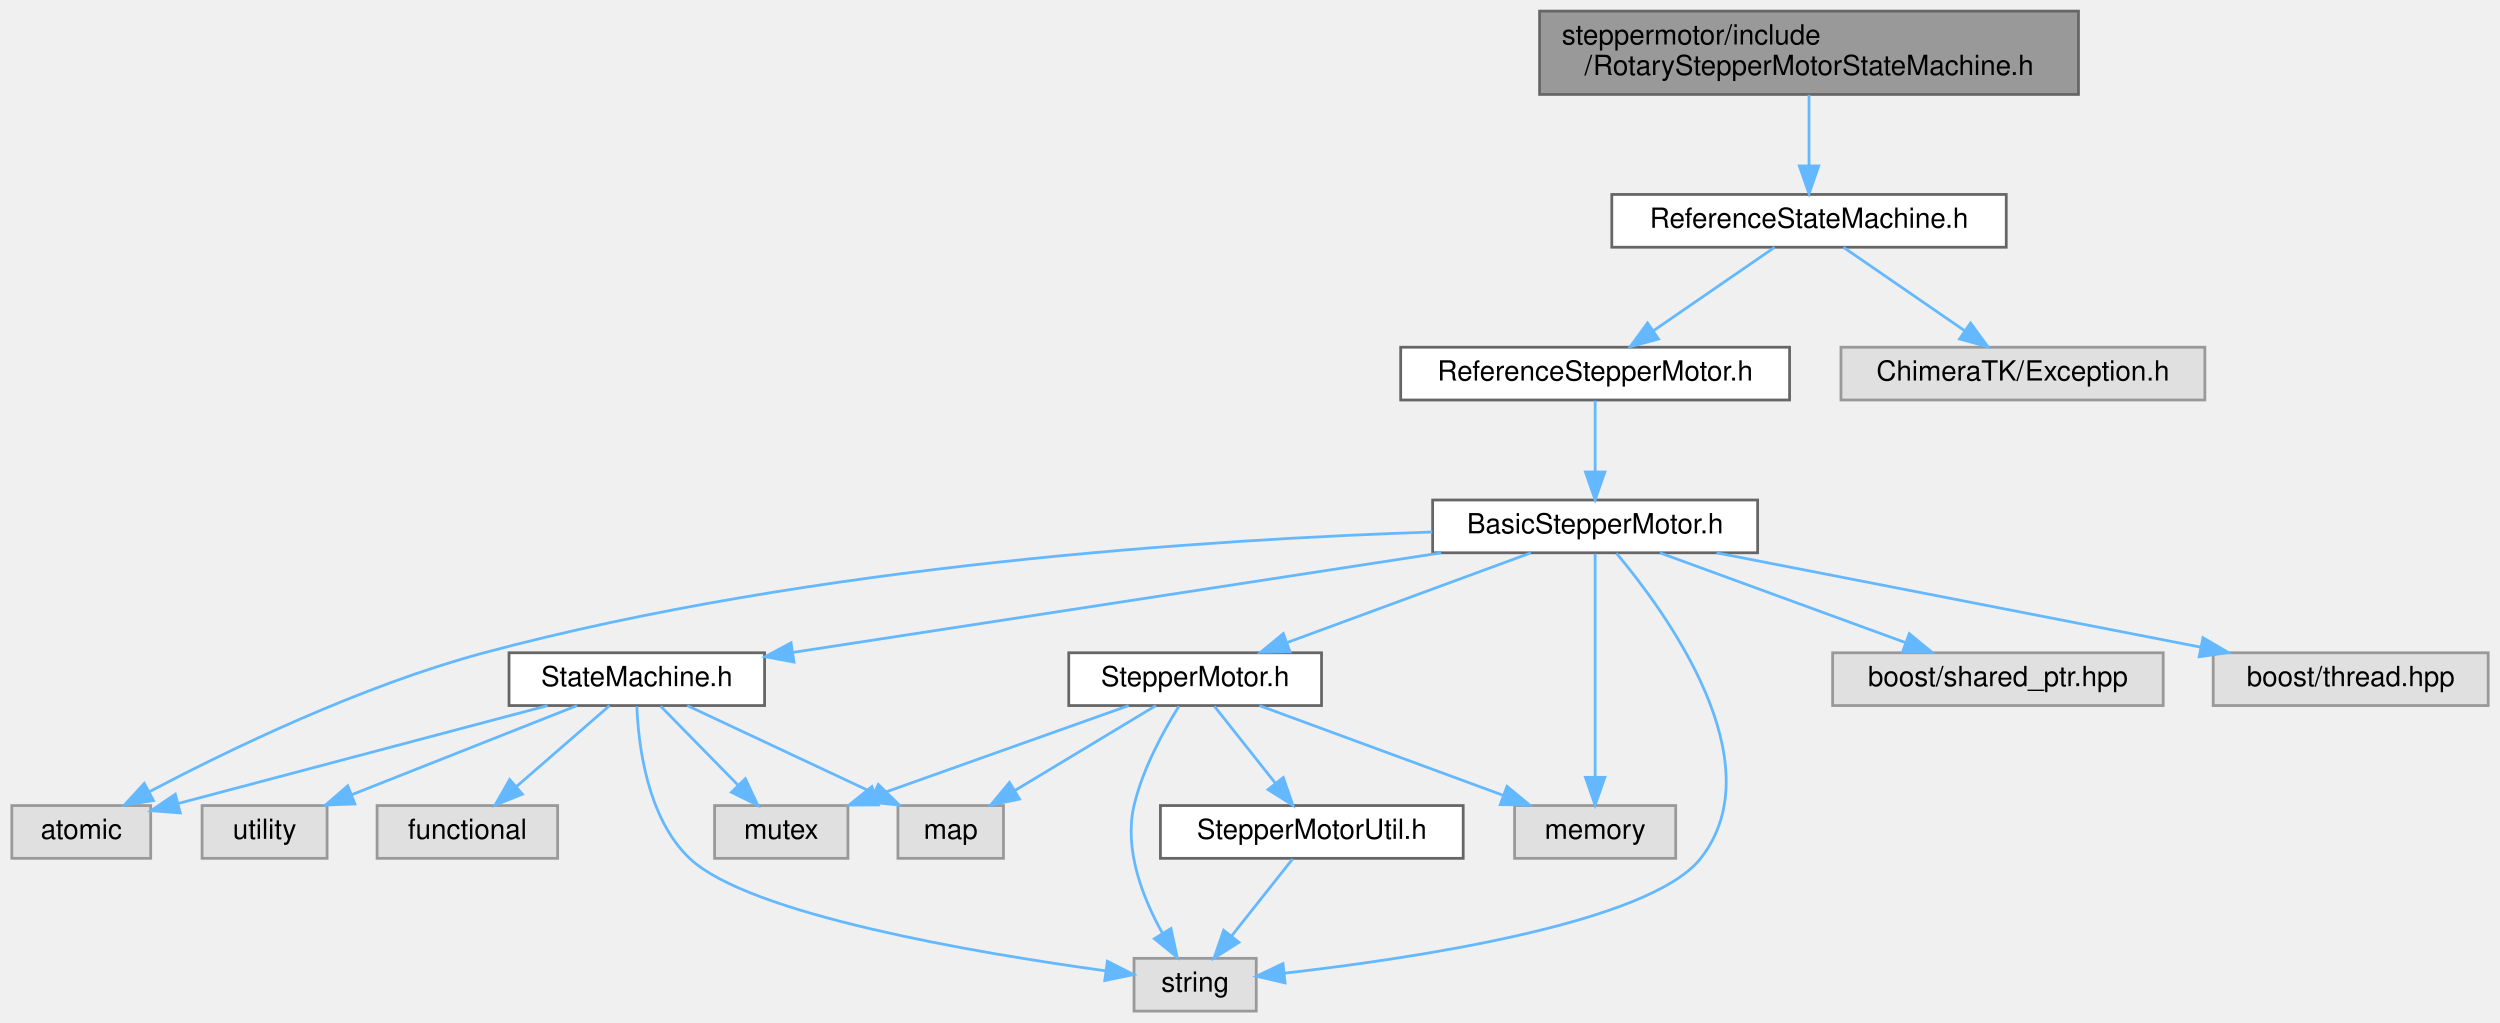
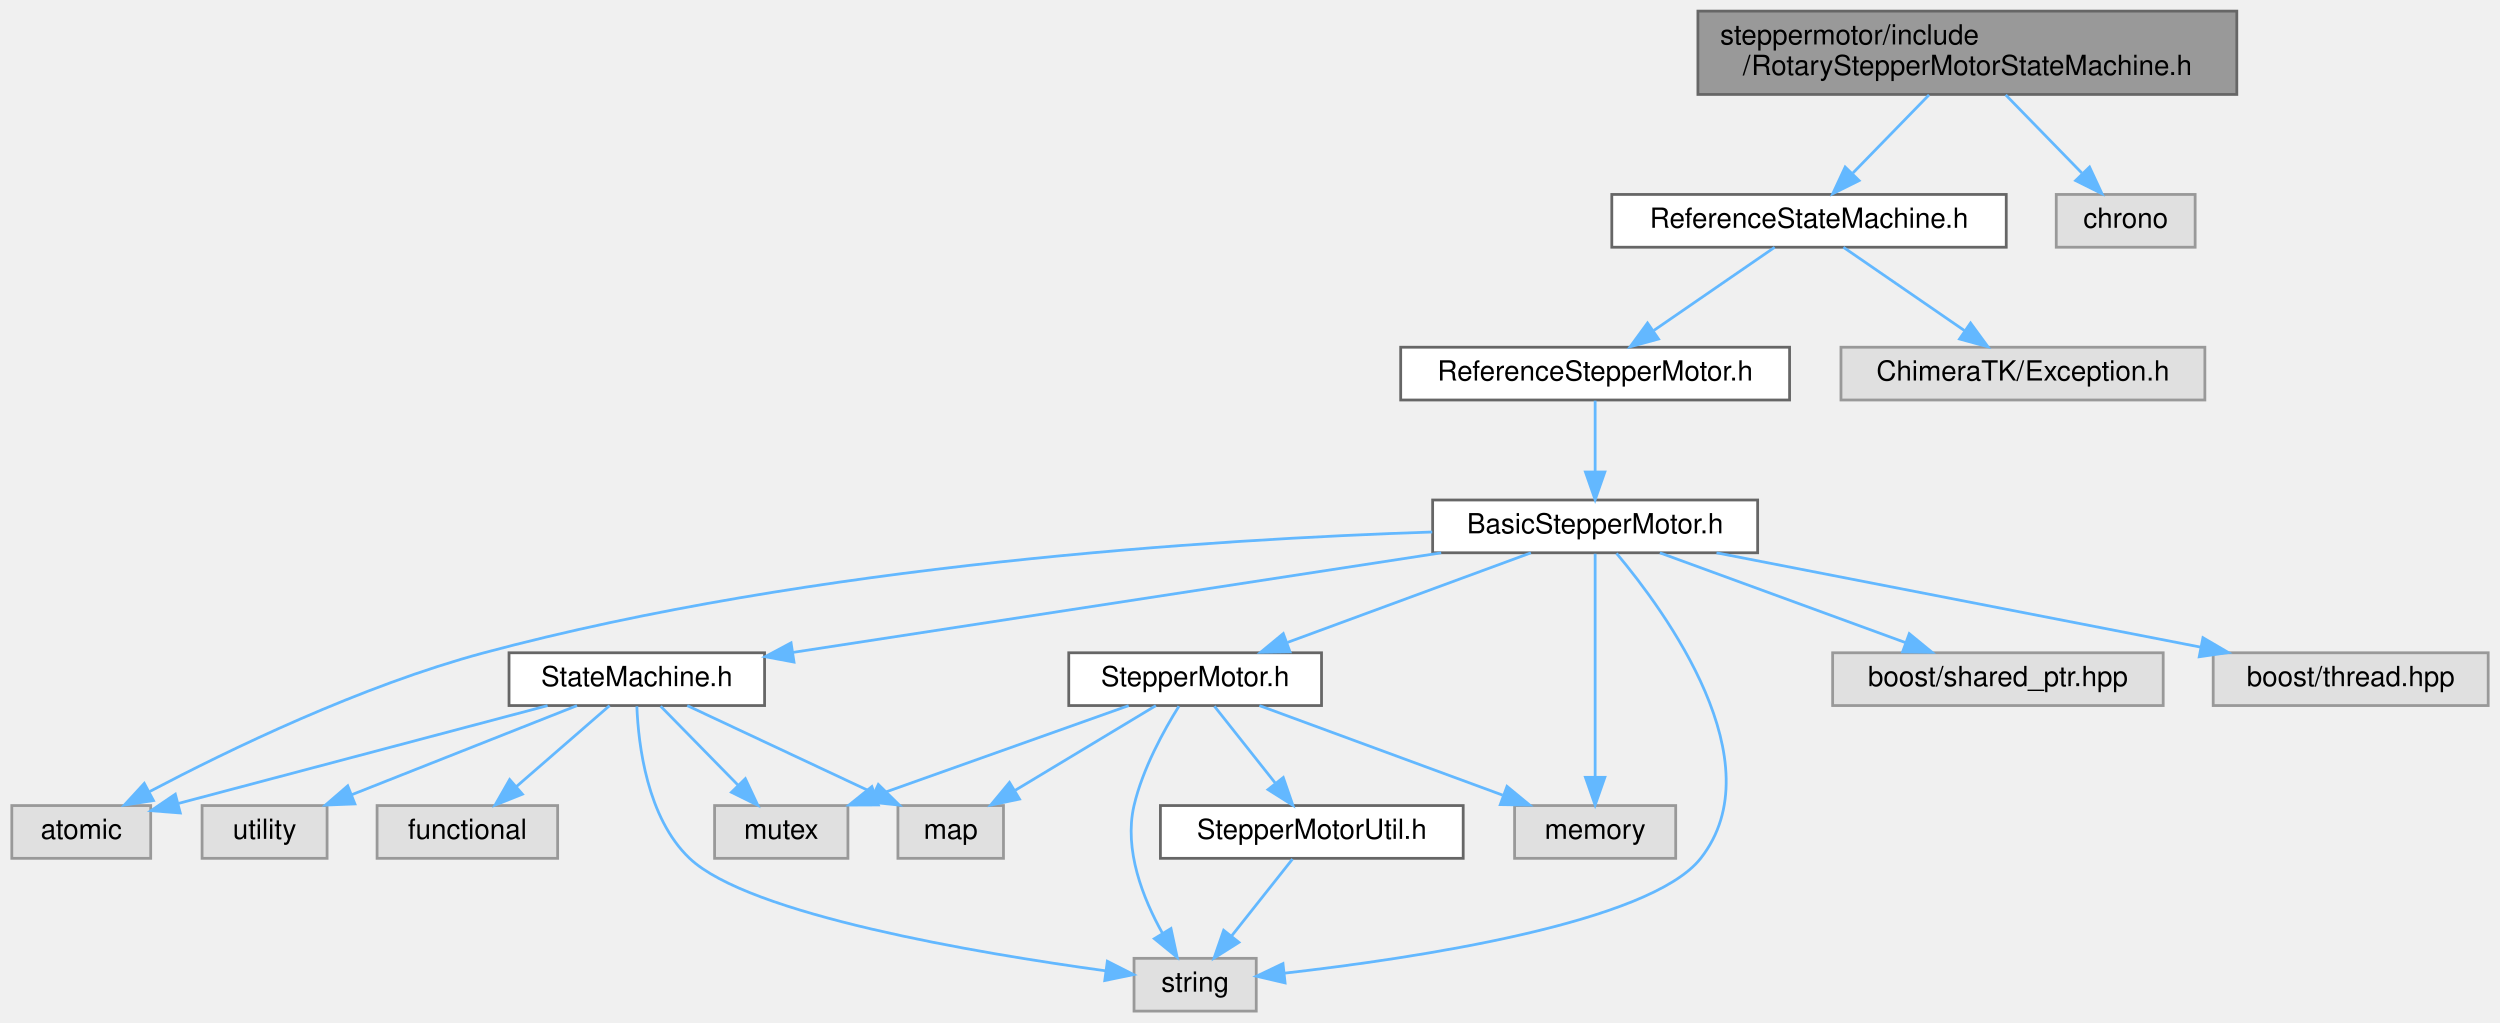
<svg xmlns="http://www.w3.org/2000/svg" xmlns:xlink="http://www.w3.org/1999/xlink" width="900pt" height="368pt" viewBox="0.00 0.00 899.50 368.00">
  <g id="graph0" class="graph" transform="scale(1 1) rotate(0) translate(4 364)">
    <g id="Node000001" class="node">
      <g id="a_Node000001">
        <a xlink:title=" ">
-           <polygon fill="#999999" stroke="#666666" points="744,-360 550,-360 550,-330 744,-330 744,-360" />
-           <text text-anchor="start" x="558" y="-348" font-family="Helvetica,sans-Serif" font-size="10.00">steppermotor/include</text>
-           <text text-anchor="middle" x="647" y="-337" font-family="Helvetica,sans-Serif" font-size="10.00">/RotaryStepperMotorStateMachine.h</text>
+           <polygon fill="#999999" stroke="#666666" points="801,-360 607,-360 607,-330 801,-330 801,-360" />
+           <text text-anchor="start" x="615" y="-348" font-family="Helvetica,sans-Serif" font-size="10.00">steppermotor/include</text>
+           <text text-anchor="middle" x="704" y="-337" font-family="Helvetica,sans-Serif" font-size="10.00">/RotaryStepperMotorStateMachine.h</text>
        </a>
      </g>
    </g>
    <g id="Node000002" class="node">
      <g id="a_Node000002">
        <a xlink:href="_reference_state_machine_8h.html" target="_top" xlink:title=" ">
          <polygon fill="white" stroke="#666666" points="718,-294 576,-294 576,-275 718,-275 718,-294" />
          <text text-anchor="middle" x="647" y="-282" font-family="Helvetica,sans-Serif" font-size="10.00">ReferenceStateMachine.h</text>
        </a>
      </g>
    </g>
    <g id="edge1_Node000001_Node000002" class="edge">
      <g id="a_edge1_Node000001_Node000002">
        <a xlink:title=" ">
-           <path fill="none" stroke="#63b8ff" d="M647,-329.84C647,-322.21 647,-312.7 647,-304.45" />
-           <polygon fill="#63b8ff" stroke="#63b8ff" points="650.5,-304.27 647,-294.27 643.5,-304.27 650.5,-304.27" />
+           <path fill="none" stroke="#63b8ff" d="M690.2,-329.84C681.93,-321.35 671.38,-310.52 662.77,-301.69" />
+           <polygon fill="#63b8ff" stroke="#63b8ff" points="665.03,-298.99 655.54,-294.27 660.01,-303.87 665.03,-298.99" />
+         </a>
+       </g>
+     </g>
+     <g id="Node000018" class="node">
+       <g id="a_Node000018">
+         <a xlink:title=" ">
+           <polygon fill="#e0e0e0" stroke="#999999" points="786,-294 736,-294 736,-275 786,-275 786,-294" />
+           <text text-anchor="middle" x="761" y="-282" font-family="Helvetica,sans-Serif" font-size="10.00">chrono</text>
+         </a>
+       </g>
+     </g>
+     <g id="edge24_Node000001_Node000018" class="edge">
+       <g id="a_edge24_Node000001_Node000018">
+         <a xlink:title=" ">
+           <path fill="none" stroke="#63b8ff" d="M717.8,-329.84C726.07,-321.35 736.62,-310.52 745.23,-301.69" />
+           <polygon fill="#63b8ff" stroke="#63b8ff" points="747.99,-303.87 752.46,-294.27 742.97,-298.99 747.99,-303.87" />
        </a>
      </g>
    </g>
    <g id="Node000003" class="node">
      <g id="a_Node000003">
        <a xlink:href="_reference_stepper_motor_8h.html" target="_top" xlink:title=" ">
          <polygon fill="white" stroke="#666666" points="640,-239 500,-239 500,-220 640,-220 640,-239" />
          <text text-anchor="middle" x="570" y="-227" font-family="Helvetica,sans-Serif" font-size="10.00">ReferenceStepperMotor.h</text>
        </a>
      </g>
    </g>
    <g id="edge2_Node000002_Node000003" class="edge">
      <g id="a_edge2_Node000002_Node000003">
        <a xlink:title=" ">
          <path fill="none" stroke="#63b8ff" d="M634.63,-274.98C622.91,-266.92 605.08,-254.65 591.11,-245.03" />
          <polygon fill="#63b8ff" stroke="#63b8ff" points="592.82,-241.96 582.6,-239.17 588.85,-247.72 592.82,-241.96" />
        </a>
      </g>
    </g>
    <g id="Node000017" class="node">
      <g id="a_Node000017">
        <a xlink:title=" ">
          <polygon fill="#e0e0e0" stroke="#999999" points="789.5,-239 658.5,-239 658.5,-220 789.5,-220 789.5,-239" />
          <text text-anchor="middle" x="724" y="-227" font-family="Helvetica,sans-Serif" font-size="10.00">ChimeraTK/Exception.h</text>
        </a>
      </g>
    </g>
    <g id="edge23_Node000002_Node000017" class="edge">
      <g id="a_edge23_Node000002_Node000017">
        <a xlink:title=" ">
          <path fill="none" stroke="#63b8ff" d="M659.37,-274.98C671.09,-266.92 688.92,-254.65 702.89,-245.03" />
          <polygon fill="#63b8ff" stroke="#63b8ff" points="705.15,-247.72 711.4,-239.17 701.18,-241.96 705.15,-247.72" />
        </a>
      </g>
    </g>
    <g id="Node000004" class="node">
      <g id="a_Node000004">
        <a xlink:href="_basic_stepper_motor_8h.html" target="_top" xlink:title=" ">
          <polygon fill="white" stroke="#666666" points="628.5,-184 511.5,-184 511.5,-165 628.5,-165 628.5,-184" />
          <text text-anchor="middle" x="570" y="-172" font-family="Helvetica,sans-Serif" font-size="10.00">BasicStepperMotor.h</text>
        </a>
      </g>
    </g>
    <g id="edge3_Node000003_Node000004" class="edge">
      <g id="a_edge3_Node000003_Node000004">
        <a xlink:title=" ">
          <path fill="none" stroke="#63b8ff" d="M570,-219.75C570,-212.8 570,-202.85 570,-194.13" />
          <polygon fill="#63b8ff" stroke="#63b8ff" points="573.5,-194.09 570,-184.09 566.5,-194.09 573.5,-194.09" />
        </a>
      </g>
    </g>
    <g id="Node000005" class="node">
      <g id="a_Node000005">
        <a xlink:href="_state_machine_8h.html" target="_top" xlink:title=" ">
          <polygon fill="white" stroke="#666666" points="271,-129 179,-129 179,-110 271,-110 271,-129" />
          <text text-anchor="middle" x="225" y="-117" font-family="Helvetica,sans-Serif" font-size="10.00">StateMachine.h</text>
        </a>
      </g>
    </g>
    <g id="edge4_Node000004_Node000005" class="edge">
      <g id="a_edge4_Node000004_Node000005">
        <a xlink:title=" ">
          <path fill="none" stroke="#63b8ff" d="M514.57,-164.98C450.48,-155.14 345.55,-139.02 281.15,-129.13" />
          <polygon fill="#63b8ff" stroke="#63b8ff" points="281.59,-125.65 271.18,-127.59 280.53,-132.57 281.59,-125.65" />
        </a>
      </g>
    </g>
    <g id="Node000006" class="node">
      <g id="a_Node000006">
        <a xlink:title=" ">
          <polygon fill="#e0e0e0" stroke="#999999" points="50,-74 0,-74 0,-55 50,-55 50,-74" />
          <text text-anchor="middle" x="25" y="-62" font-family="Helvetica,sans-Serif" font-size="10.00">atomic</text>
        </a>
      </g>
    </g>
    <g id="edge20_Node000004_Node000006" class="edge">
      <g id="a_edge20_Node000004_Node000006">
        <a xlink:title=" ">
          <path fill="none" stroke="#63b8ff" d="M511.35,-172.48C432.48,-169.87 288.45,-160.74 170,-129 125.83,-117.17 77.83,-93.89 49.63,-79.05" />
          <polygon fill="#63b8ff" stroke="#63b8ff" points="50.99,-75.8 40.52,-74.18 47.69,-81.98 50.99,-75.8" />
        </a>
      </g>
    </g>
    <g id="Node000010" class="node">
      <g id="a_Node000010">
        <a xlink:title=" ">
          <polygon fill="#e0e0e0" stroke="#999999" points="448,-19 404,-19 404,0 448,0 448,-19" />
          <text text-anchor="middle" x="426" y="-7" font-family="Helvetica,sans-Serif" font-size="10.00">string</text>
        </a>
      </g>
    </g>
    <g id="edge22_Node000004_Node000010" class="edge">
      <g id="a_edge22_Node000004_Node000010">
        <a xlink:title=" ">
          <path fill="none" stroke="#63b8ff" d="M577.69,-164.8C595.32,-143.8 635.08,-89.5 608,-55 589.7,-31.69 505.24,-19.02 458.08,-13.65" />
          <polygon fill="#63b8ff" stroke="#63b8ff" points="458.38,-10.16 448.06,-12.56 457.62,-17.12 458.38,-10.16" />
        </a>
      </g>
    </g>
    <g id="Node000012" class="node">
      <g id="a_Node000012">
        <a xlink:href="_stepper_motor_8h.html" target="_top" xlink:title=" ">
          <polygon fill="white" stroke="#666666" points="471.5,-129 380.5,-129 380.5,-110 471.5,-110 471.5,-129" />
          <text text-anchor="middle" x="426" y="-117" font-family="Helvetica,sans-Serif" font-size="10.00">StepperMotor.h</text>
        </a>
      </g>
    </g>
    <g id="edge11_Node000004_Node000012" class="edge">
      <g id="a_edge11_Node000004_Node000012">
        <a xlink:title=" ">
          <path fill="none" stroke="#63b8ff" d="M546.86,-164.98C523.18,-156.27 486.13,-142.63 459.29,-132.75" />
          <polygon fill="#63b8ff" stroke="#63b8ff" points="460.15,-129.34 449.56,-129.17 457.73,-135.91 460.15,-129.34" />
        </a>
      </g>
    </g>
    <g id="Node000014" class="node">
      <g id="a_Node000014">
        <a xlink:title=" ">
          <polygon fill="#e0e0e0" stroke="#999999" points="599,-74 541,-74 541,-55 599,-55 599,-74" />
          <text text-anchor="middle" x="570" y="-62" font-family="Helvetica,sans-Serif" font-size="10.00">memory</text>
        </a>
      </g>
    </g>
    <g id="edge21_Node000004_Node000014" class="edge">
      <g id="a_edge21_Node000004_Node000014">
        <a xlink:title=" ">
          <path fill="none" stroke="#63b8ff" d="M570,-164.66C570,-147.17 570,-107.8 570,-84.27" />
          <polygon fill="#63b8ff" stroke="#63b8ff" points="573.5,-84.16 570,-74.16 566.5,-84.16 573.5,-84.16" />
        </a>
      </g>
    </g>
    <g id="Node000015" class="node">
      <g id="a_Node000015">
        <a xlink:title=" ">
          <polygon fill="#e0e0e0" stroke="#999999" points="774.5,-129 655.5,-129 655.5,-110 774.5,-110 774.5,-129" />
          <text text-anchor="middle" x="715" y="-117" font-family="Helvetica,sans-Serif" font-size="10.00">boost/shared_ptr.hpp</text>
        </a>
      </g>
    </g>
    <g id="edge18_Node000004_Node000015" class="edge">
      <g id="a_edge18_Node000004_Node000015">
        <a xlink:title=" ">
          <path fill="none" stroke="#63b8ff" d="M593.3,-164.98C617.25,-156.23 654.78,-142.51 681.83,-132.62" />
          <polygon fill="#63b8ff" stroke="#63b8ff" points="683.09,-135.89 691.28,-129.17 680.69,-129.32 683.09,-135.89" />
        </a>
      </g>
    </g>
    <g id="Node000016" class="node">
      <g id="a_Node000016">
        <a xlink:title=" ">
          <polygon fill="#e0e0e0" stroke="#999999" points="891.5,-129 792.5,-129 792.5,-110 891.5,-110 891.5,-129" />
          <text text-anchor="middle" x="842" y="-117" font-family="Helvetica,sans-Serif" font-size="10.00">boost/thread.hpp</text>
        </a>
      </g>
    </g>
    <g id="edge19_Node000004_Node000016" class="edge">
      <g id="a_edge19_Node000004_Node000016">
        <a xlink:title=" ">
          <path fill="none" stroke="#63b8ff" d="M613.7,-164.98C661.15,-155.74 736.97,-140.97 788.08,-131.01" />
          <polygon fill="#63b8ff" stroke="#63b8ff" points="788.81,-134.43 797.96,-129.08 787.47,-127.56 788.81,-134.43" />
        </a>
      </g>
    </g>
    <g id="edge5_Node000005_Node000006" class="edge">
      <g id="a_edge5_Node000005_Node000006">
        <a xlink:title=" ">
          <path fill="none" stroke="#63b8ff" d="M192.87,-109.98C156.53,-100.36 97.56,-84.73 60.06,-74.79" />
          <polygon fill="#63b8ff" stroke="#63b8ff" points="60.65,-71.33 50.09,-72.15 58.86,-78.09 60.65,-71.33" />
        </a>
      </g>
    </g>
    <g id="Node000007" class="node">
      <g id="a_Node000007">
        <a xlink:title=" ">
          <polygon fill="#e0e0e0" stroke="#999999" points="196.5,-74 131.5,-74 131.5,-55 196.5,-55 196.5,-74" />
          <text text-anchor="middle" x="164" y="-62" font-family="Helvetica,sans-Serif" font-size="10.00">functional</text>
        </a>
      </g>
    </g>
    <g id="edge6_Node000005_Node000007" class="edge">
      <g id="a_edge6_Node000005_Node000007">
        <a xlink:title=" ">
          <path fill="none" stroke="#63b8ff" d="M215.2,-109.98C206.18,-102.15 192.59,-90.34 181.68,-80.86" />
          <polygon fill="#63b8ff" stroke="#63b8ff" points="183.82,-78.09 173.98,-74.17 179.23,-83.37 183.82,-78.09" />
        </a>
      </g>
    </g>
    <g id="Node000008" class="node">
      <g id="a_Node000008">
        <a xlink:title=" ">
          <polygon fill="#e0e0e0" stroke="#999999" points="357,-74 319,-74 319,-55 357,-55 357,-74" />
          <text text-anchor="middle" x="338" y="-62" font-family="Helvetica,sans-Serif" font-size="10.00">map</text>
        </a>
      </g>
    </g>
    <g id="edge7_Node000005_Node000008" class="edge">
      <g id="a_edge7_Node000005_Node000008">
        <a xlink:title=" ">
          <path fill="none" stroke="#63b8ff" d="M243.16,-109.98C261.25,-101.5 289.28,-88.35 310.19,-78.54" />
          <polygon fill="#63b8ff" stroke="#63b8ff" points="311.95,-81.59 319.51,-74.17 308.97,-75.25 311.95,-81.59" />
        </a>
      </g>
    </g>
    <g id="Node000009" class="node">
      <g id="a_Node000009">
        <a xlink:title=" ">
          <polygon fill="#e0e0e0" stroke="#999999" points="301,-74 253,-74 253,-55 301,-55 301,-74" />
          <text text-anchor="middle" x="277" y="-62" font-family="Helvetica,sans-Serif" font-size="10.00">mutex</text>
        </a>
      </g>
    </g>
    <g id="edge8_Node000005_Node000009" class="edge">
      <g id="a_edge8_Node000005_Node000009">
        <a xlink:title=" ">
          <path fill="none" stroke="#63b8ff" d="M233.59,-109.75C241.16,-102.03 252.38,-90.6 261.51,-81.28" />
          <polygon fill="#63b8ff" stroke="#63b8ff" points="264.07,-83.68 268.57,-74.09 259.07,-78.78 264.07,-83.68" />
        </a>
      </g>
    </g>
    <g id="edge9_Node000005_Node000010" class="edge">
      <g id="a_edge9_Node000005_Node000010">
        <a xlink:title=" ">
          <path fill="none" stroke="#63b8ff" d="M225.02,-109.72C225.55,-96.01 228.65,-69.59 244,-55 265.33,-34.73 347.4,-20.89 393.71,-14.51" />
          <polygon fill="#63b8ff" stroke="#63b8ff" points="394.39,-17.95 403.84,-13.15 393.46,-11.01 394.39,-17.95" />
        </a>
      </g>
    </g>
    <g id="Node000011" class="node">
      <g id="a_Node000011">
        <a xlink:title=" ">
          <polygon fill="#e0e0e0" stroke="#999999" points="113.5,-74 68.5,-74 68.5,-55 113.5,-55 113.5,-74" />
          <text text-anchor="middle" x="91" y="-62" font-family="Helvetica,sans-Serif" font-size="10.00">utility</text>
        </a>
      </g>
    </g>
    <g id="edge10_Node000005_Node000011" class="edge">
      <g id="a_edge10_Node000005_Node000011">
        <a xlink:title=" ">
          <path fill="none" stroke="#63b8ff" d="M203.47,-109.98C181.53,-101.3 147.26,-87.75 122.31,-77.88" />
          <polygon fill="#63b8ff" stroke="#63b8ff" points="123.51,-74.59 112.92,-74.17 120.93,-81.1 123.51,-74.59" />
        </a>
      </g>
    </g>
    <g id="edge14_Node000012_Node000008" class="edge">
      <g id="a_edge14_Node000012_Node000008">
        <a xlink:title=" ">
          <path fill="none" stroke="#63b8ff" d="M411.86,-109.98C398.21,-101.77 377.31,-89.18 361.22,-79.49" />
          <polygon fill="#63b8ff" stroke="#63b8ff" points="362.77,-76.33 352.4,-74.17 359.16,-82.33 362.77,-76.33" />
        </a>
      </g>
    </g>
    <g id="edge16_Node000012_Node000009" class="edge">
      <g id="a_edge16_Node000012_Node000009">
        <a xlink:title=" ">
          <path fill="none" stroke="#63b8ff" d="M402.06,-109.98C377.44,-101.23 338.88,-87.51 311.08,-77.62" />
          <polygon fill="#63b8ff" stroke="#63b8ff" points="311.97,-74.22 301.38,-74.17 309.62,-80.82 311.97,-74.22" />
        </a>
      </g>
    </g>
    <g id="edge17_Node000012_Node000010" class="edge">
      <g id="a_edge17_Node000012_Node000010">
        <a xlink:title=" ">
          <path fill="none" stroke="#63b8ff" d="M420.16,-109.76C414.75,-101.1 407.1,-87.26 404,-74 400.28,-58.07 407.24,-40.53 414.29,-27.93" />
          <polygon fill="#63b8ff" stroke="#63b8ff" points="417.3,-29.73 419.53,-19.37 411.32,-26.07 417.3,-29.73" />
        </a>
      </g>
    </g>
    <g id="Node000013" class="node">
      <g id="a_Node000013">
        <a xlink:href="_stepper_motor_util_8h.html" target="_top" xlink:title=" ">
          <polygon fill="white" stroke="#666666" points="522.5,-74 413.5,-74 413.5,-55 522.5,-55 522.5,-74" />
          <text text-anchor="middle" x="468" y="-62" font-family="Helvetica,sans-Serif" font-size="10.00">StepperMotorUtil.h</text>
        </a>
      </g>
    </g>
    <g id="edge12_Node000012_Node000013" class="edge">
      <g id="a_edge12_Node000012_Node000013">
        <a xlink:title=" ">
          <path fill="none" stroke="#63b8ff" d="M432.94,-109.75C438.87,-102.26 447.57,-91.28 454.82,-82.13" />
          <polygon fill="#63b8ff" stroke="#63b8ff" points="457.73,-84.1 461.19,-74.09 452.24,-79.75 457.73,-84.1" />
        </a>
      </g>
    </g>
    <g id="edge15_Node000012_Node000014" class="edge">
      <g id="a_edge15_Node000012_Node000014">
        <a xlink:title=" ">
          <path fill="none" stroke="#63b8ff" d="M449.14,-109.98C472.82,-101.27 509.87,-87.63 536.71,-77.75" />
          <polygon fill="#63b8ff" stroke="#63b8ff" points="538.27,-80.91 546.44,-74.17 535.85,-74.34 538.27,-80.91" />
        </a>
      </g>
    </g>
    <g id="edge13_Node000013_Node000010" class="edge">
      <g id="a_edge13_Node000013_Node000010">
        <a xlink:title=" ">
          <path fill="none" stroke="#63b8ff" d="M461.06,-54.75C455.13,-47.26 446.43,-36.28 439.18,-27.13" />
          <polygon fill="#63b8ff" stroke="#63b8ff" points="441.76,-24.75 432.81,-19.09 436.27,-29.1 441.76,-24.75" />
        </a>
      </g>
    </g>
  </g>
</svg>
